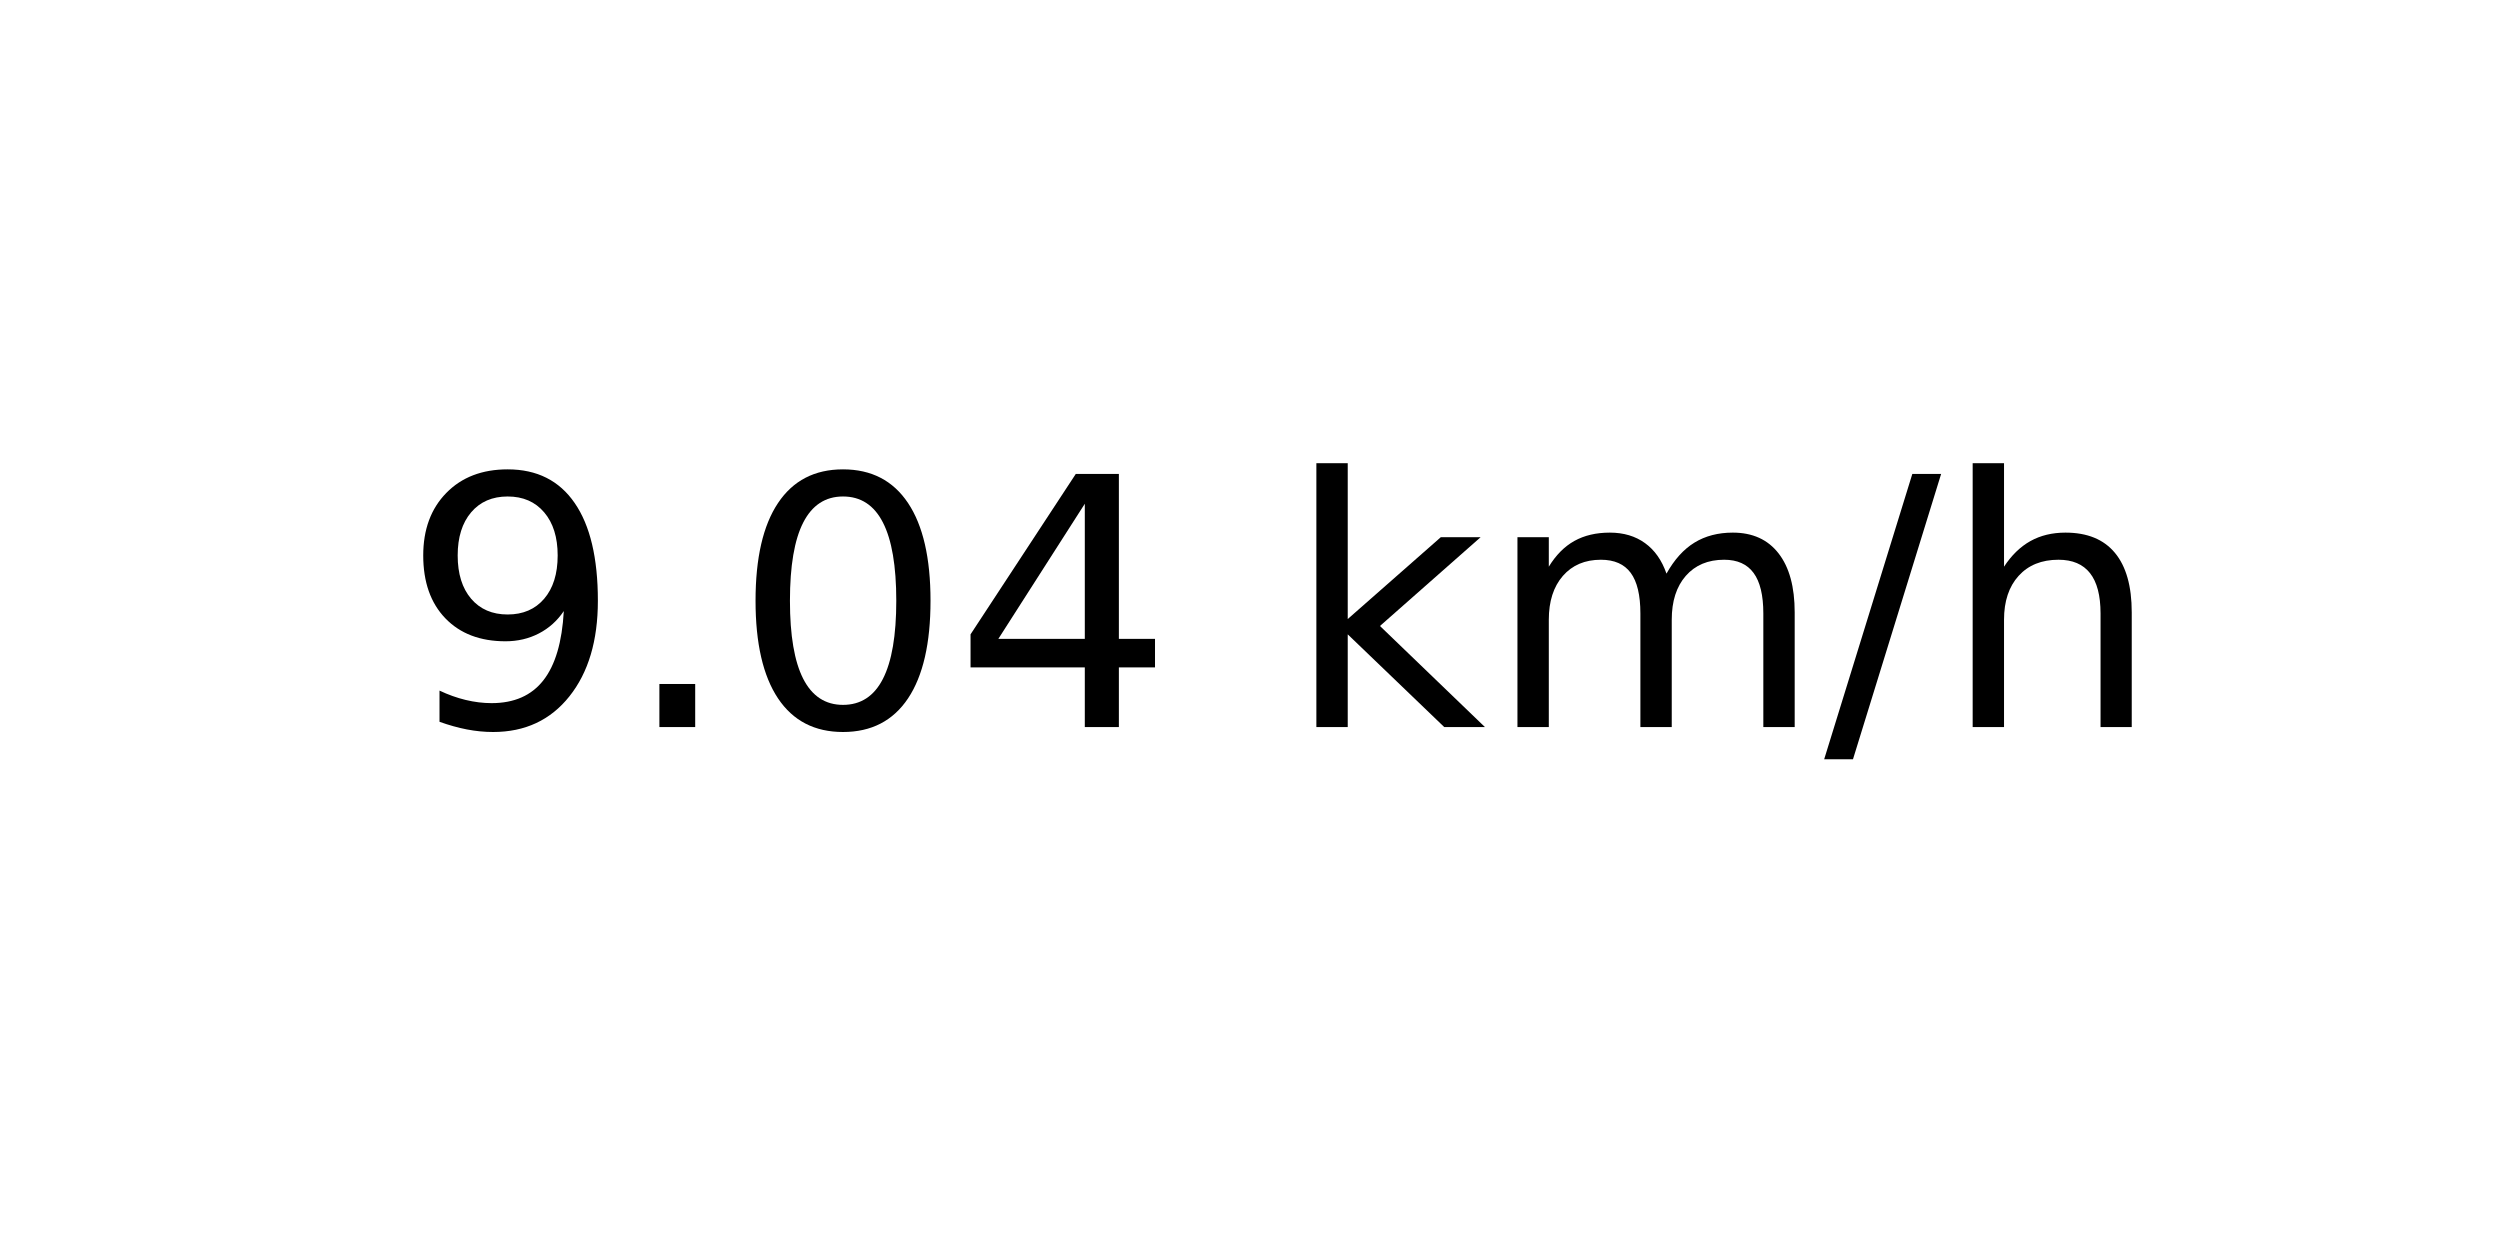
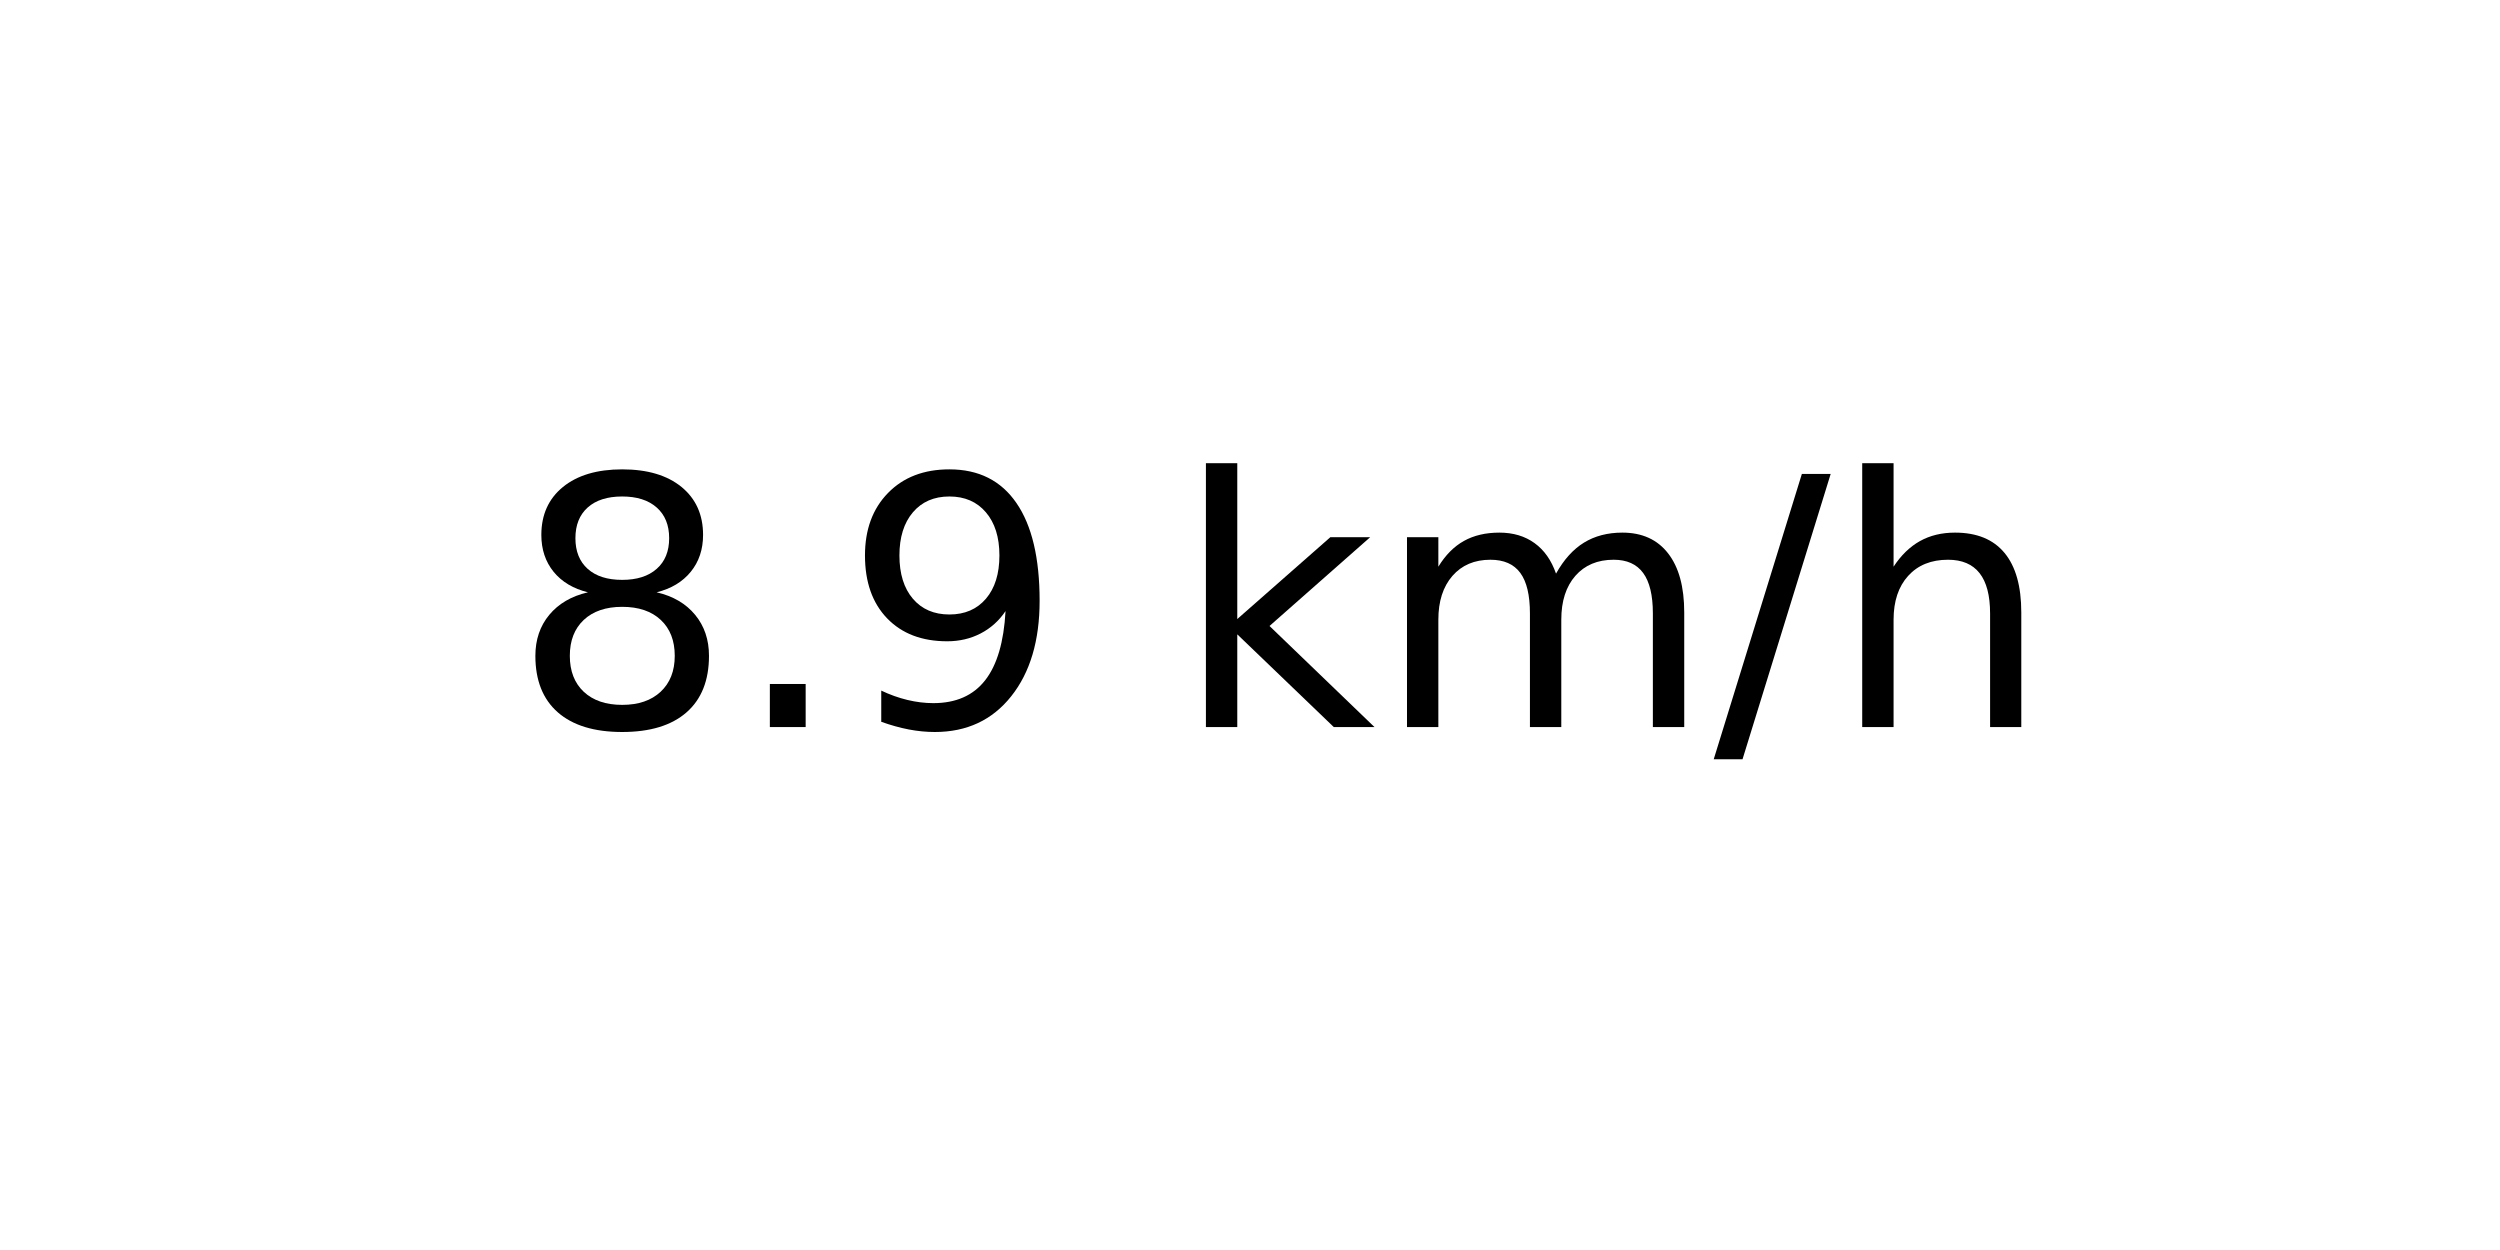
<svg xmlns="http://www.w3.org/2000/svg" xmlns:xlink="http://www.w3.org/1999/xlink" width="72pt" height="36pt" viewBox="0 0 72 36" version="1.1">
  <defs>
    <style type="text/css">*{stroke-linejoin: round; stroke-linecap: butt}</style>
  </defs>
  <g id="figure_1">
    <g id="axes_1">
      <g id="text_1">
-         <g transform="translate(11.55937 20.93937) scale(0.1 -0.1)">
+         <g transform="translate(14.74062 20.93937) scale(0.1 -0.1)">
          <defs>
+             <path id="DejaVuSans-38" d="M 2034 2216  Q 1584 2216 1326 1975  Q 1069 1734 1069 1313  Q 1069 891 1326 650  Q 1584 409 2034 409  Q 2484 409 2743 651  Q 3003 894 3003 1313  Q 3003 1734 2745 1975  Q 2488 2216 2034 2216  z M 1403 2484  Q 997 2584 770 2862  Q 544 3141 544 3541  Q 544 4100 942 4425  Q 1341 4750 2034 4750  Q 2731 4750 3128 4425  Q 3525 4100 3525 3541  Q 3525 3141 3298 2862  Q 3072 2584 2669 2484  Q 3125 2378 3379 2068  Q 3634 1759 3634 1313  Q 3634 634 3220 271  Q 2806 -91 2034 -91  Q 1263 -91 848 271  Q 434 634 434 1313  Q 434 1759 690 2068  Q 947 2378 1403 2484  z M 1172 3481  Q 1172 3119 1398 2916  Q 1625 2713 2034 2713  Q 2441 2713 2670 2916  Q 2900 3119 2900 3481  Q 2900 3844 2670 4047  Q 2441 4250 2034 4250  Q 1625 4250 1398 4047  Q 1172 3844 1172 3481  z " transform="scale(0.015625)" />
+             <path id="DejaVuSans-2e" d="M 684 794  L 1344 794  L 1344 0  L 684 0  L 684 794  z " transform="scale(0.015625)" />
            <path id="DejaVuSans-39" d="M 703 97  L 703 672  Q 941 559 1184 500  Q 1428 441 1663 441  Q 2288 441 2617 861  Q 2947 1281 2994 2138  Q 2813 1869 2534 1725  Q 2256 1581 1919 1581  Q 1219 1581 811 2004  Q 403 2428 403 3163  Q 403 3881 828 4315  Q 1253 4750 1959 4750  Q 2769 4750 3195 4129  Q 3622 3509 3622 2328  Q 3622 1225 3098 567  Q 2575 -91 1691 -91  Q 1453 -91 1209 -44  Q 966 3 703 97  z M 1959 2075  Q 2384 2075 2632 2365  Q 2881 2656 2881 3163  Q 2881 3666 2632 3958  Q 2384 4250 1959 4250  Q 1534 4250 1286 3958  Q 1038 3666 1038 3163  Q 1038 2656 1286 2365  Q 1534 2075 1959 2075  z " transform="scale(0.015625)" />
-             <path id="DejaVuSans-2e" d="M 684 794  L 1344 794  L 1344 0  L 684 0  L 684 794  z " transform="scale(0.015625)" />
-             <path id="DejaVuSans-30" d="M 2034 4250  Q 1547 4250 1301 3770  Q 1056 3291 1056 2328  Q 1056 1369 1301 889  Q 1547 409 2034 409  Q 2525 409 2770 889  Q 3016 1369 3016 2328  Q 3016 3291 2770 3770  Q 2525 4250 2034 4250  z M 2034 4750  Q 2819 4750 3233 4129  Q 3647 3509 3647 2328  Q 3647 1150 3233 529  Q 2819 -91 2034 -91  Q 1250 -91 836 529  Q 422 1150 422 2328  Q 422 3509 836 4129  Q 1250 4750 2034 4750  z " transform="scale(0.015625)" />
-             <path id="DejaVuSans-34" d="M 2419 4116  L 825 1625  L 2419 1625  L 2419 4116  z M 2253 4666  L 3047 4666  L 3047 1625  L 3713 1625  L 3713 1100  L 3047 1100  L 3047 0  L 2419 0  L 2419 1100  L 313 1100  L 313 1709  L 2253 4666  z " transform="scale(0.015625)" />
            <path id="DejaVuSans-20" transform="scale(0.015625)" />
            <path id="DejaVuSans-6b" d="M 581 4863  L 1159 4863  L 1159 1991  L 2875 3500  L 3609 3500  L 1753 1863  L 3688 0  L 2938 0  L 1159 1709  L 1159 0  L 581 0  L 581 4863  z " transform="scale(0.015625)" />
            <path id="DejaVuSans-6d" d="M 3328 2828  Q 3544 3216 3844 3400  Q 4144 3584 4550 3584  Q 5097 3584 5394 3201  Q 5691 2819 5691 2113  L 5691 0  L 5113 0  L 5113 2094  Q 5113 2597 4934 2840  Q 4756 3084 4391 3084  Q 3944 3084 3684 2787  Q 3425 2491 3425 1978  L 3425 0  L 2847 0  L 2847 2094  Q 2847 2600 2669 2842  Q 2491 3084 2119 3084  Q 1678 3084 1418 2786  Q 1159 2488 1159 1978  L 1159 0  L 581 0  L 581 3500  L 1159 3500  L 1159 2956  Q 1356 3278 1631 3431  Q 1906 3584 2284 3584  Q 2666 3584 2933 3390  Q 3200 3197 3328 2828  z " transform="scale(0.015625)" />
            <path id="DejaVuSans-2f" d="M 1625 4666  L 2156 4666  L 531 -594  L 0 -594  L 1625 4666  z " transform="scale(0.015625)" />
            <path id="DejaVuSans-68" d="M 3513 2113  L 3513 0  L 2938 0  L 2938 2094  Q 2938 2591 2744 2837  Q 2550 3084 2163 3084  Q 1697 3084 1428 2787  Q 1159 2491 1159 1978  L 1159 0  L 581 0  L 581 4863  L 1159 4863  L 1159 2956  Q 1366 3272 1645 3428  Q 1925 3584 2291 3584  Q 2894 3584 3203 3211  Q 3513 2838 3513 2113  z " transform="scale(0.015625)" />
          </defs>
-           <use xlink:href="#DejaVuSans-39" />
+           <use xlink:href="#DejaVuSans-38" />
          <use xlink:href="#DejaVuSans-2e" x="63.623" />
-           <use xlink:href="#DejaVuSans-30" x="95.41" />
-           <use xlink:href="#DejaVuSans-34" x="159.033" />
-           <use xlink:href="#DejaVuSans-20" x="222.656" />
-           <use xlink:href="#DejaVuSans-6b" x="254.443" />
-           <use xlink:href="#DejaVuSans-6d" x="312.354" />
-           <use xlink:href="#DejaVuSans-2f" x="409.766" />
-           <use xlink:href="#DejaVuSans-68" x="443.457" />
+           <use xlink:href="#DejaVuSans-39" x="95.41" />
+           <use xlink:href="#DejaVuSans-20" x="159.033" />
+           <use xlink:href="#DejaVuSans-6b" x="190.82" />
+           <use xlink:href="#DejaVuSans-6d" x="248.73" />
+           <use xlink:href="#DejaVuSans-2f" x="346.143" />
+           <use xlink:href="#DejaVuSans-68" x="379.834" />
        </g>
      </g>
    </g>
  </g>
</svg>
